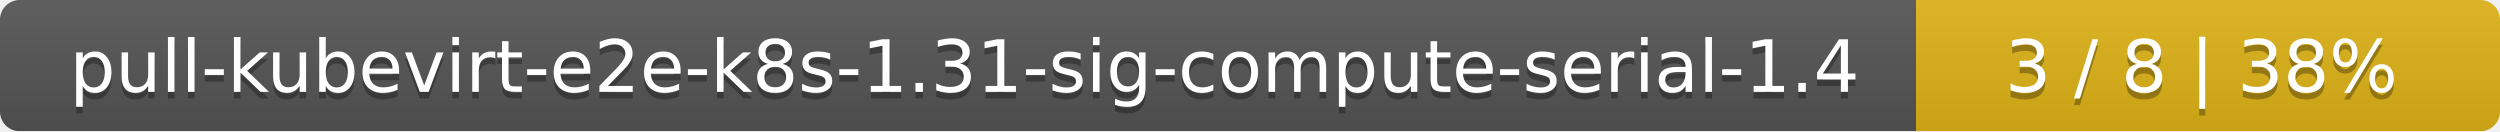
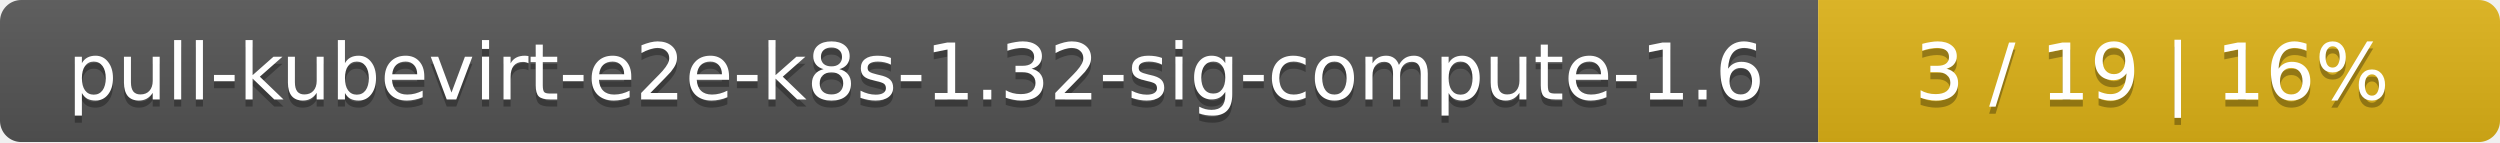
- <svg xmlns="http://www.w3.org/2000/svg" width="381" height="20">
+ <svg xmlns="http://www.w3.org/2000/svg" width="352" height="20">
  <linearGradient id="smooth" x2="0" y2="100%">
    <stop offset="0" stop-color="#bbb" stop-opacity=".1" />
    <stop offset="1" stop-opacity=".1" />
  </linearGradient>
  <mask id="round">
-     <rect width="381" height="20" rx="3" fill="#fff" />
+     <rect width="352" height="20" rx="3" fill="#fff" />
  </mask>
  <g mask="url(#round)">
-     <rect width="292" height="20" fill="#555" />
-     <rect x="292" width="89" height="20" fill="#dfb317" />
-     <rect width="381" height="20" fill="url(#smooth)" />
+     <rect width="256" height="20" fill="#555" />
+     <rect x="256" width="96" height="20" fill="#dfb317" />
+     <rect width="352" height="20" fill="url(#smooth)" />
  </g>
  <g fill="#fff" text-anchor="middle" font-family="DejaVu Sans,Verdana,Geneva,sans-serif" font-size="11">
-     <text x="147" y="15" fill="#010101" fill-opacity=".3">pull-kubevirt-e2e-k8s-1.31-sig-compute-serial-1.4</text>
-     <text x="147" y="14">pull-kubevirt-e2e-k8s-1.31-sig-compute-serial-1.4</text>
-     <text x="335.5" y="15" fill="#010101" fill-opacity=".3">3 / 8    |    38%</text>
-     <text x="335.5" y="14">3 / 8    |    38%</text>
+     <text x="129" y="15" fill="#010101" fill-opacity=".3">pull-kubevirt-e2e-k8s-1.32-sig-compute-1.6</text>
+     <text x="129" y="14">pull-kubevirt-e2e-k8s-1.32-sig-compute-1.6</text>
+     <text x="303" y="15" fill="#010101" fill-opacity=".3">3 / 19    |    16%</text>
+     <text x="303" y="14">3 / 19    |    16%</text>
  </g>
</svg>
